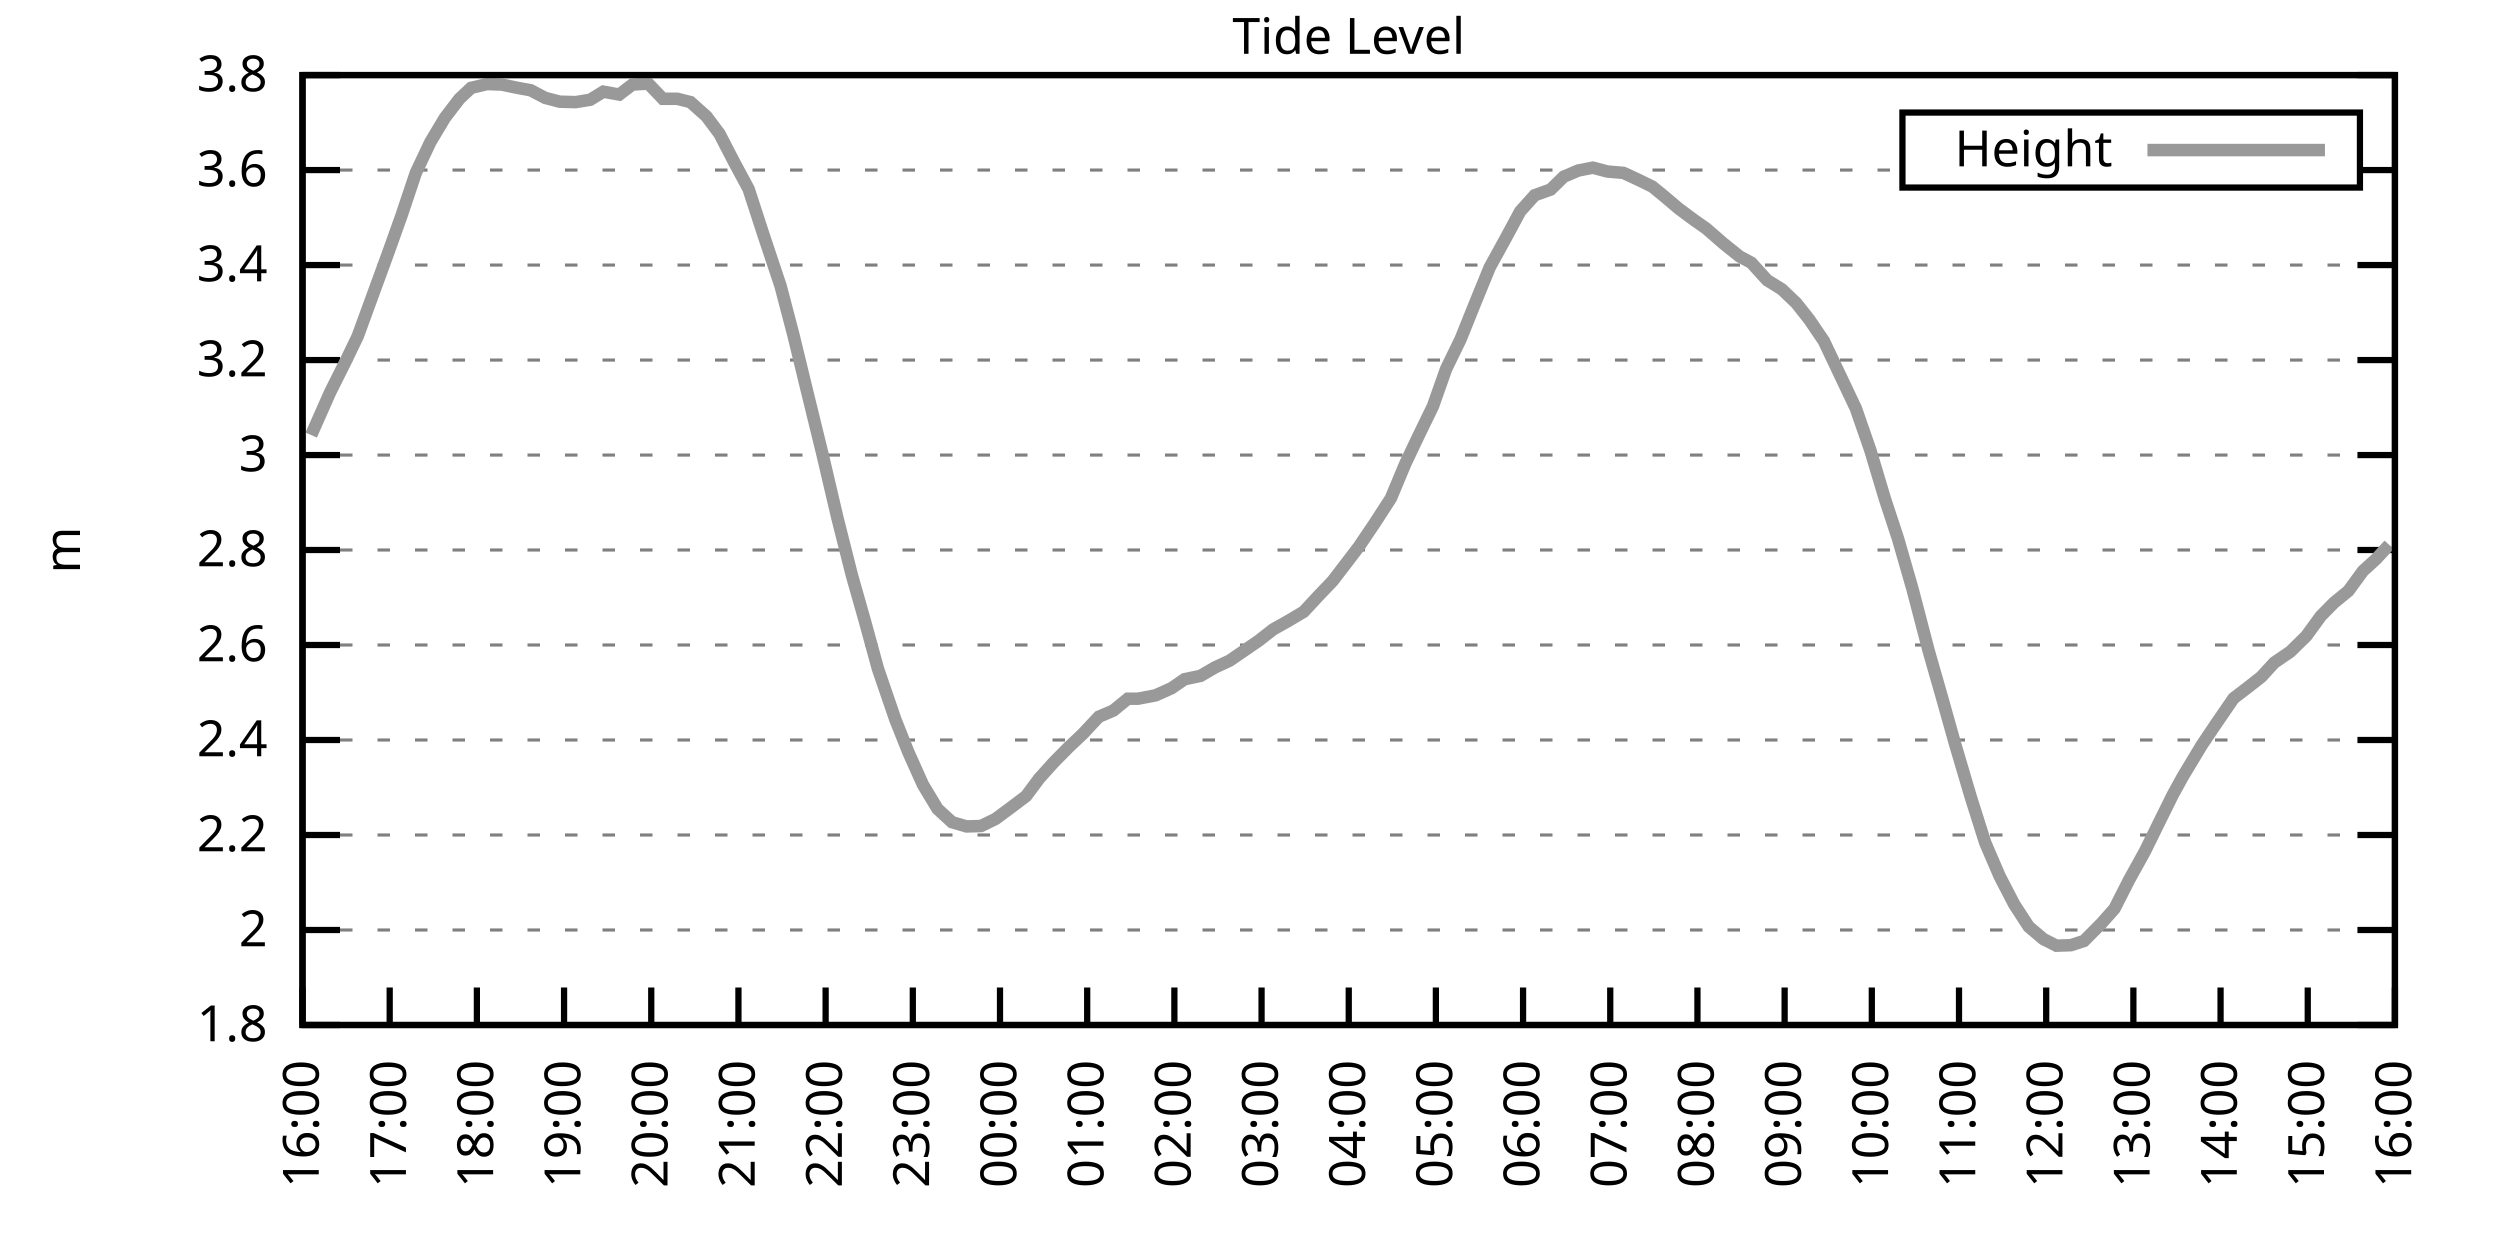
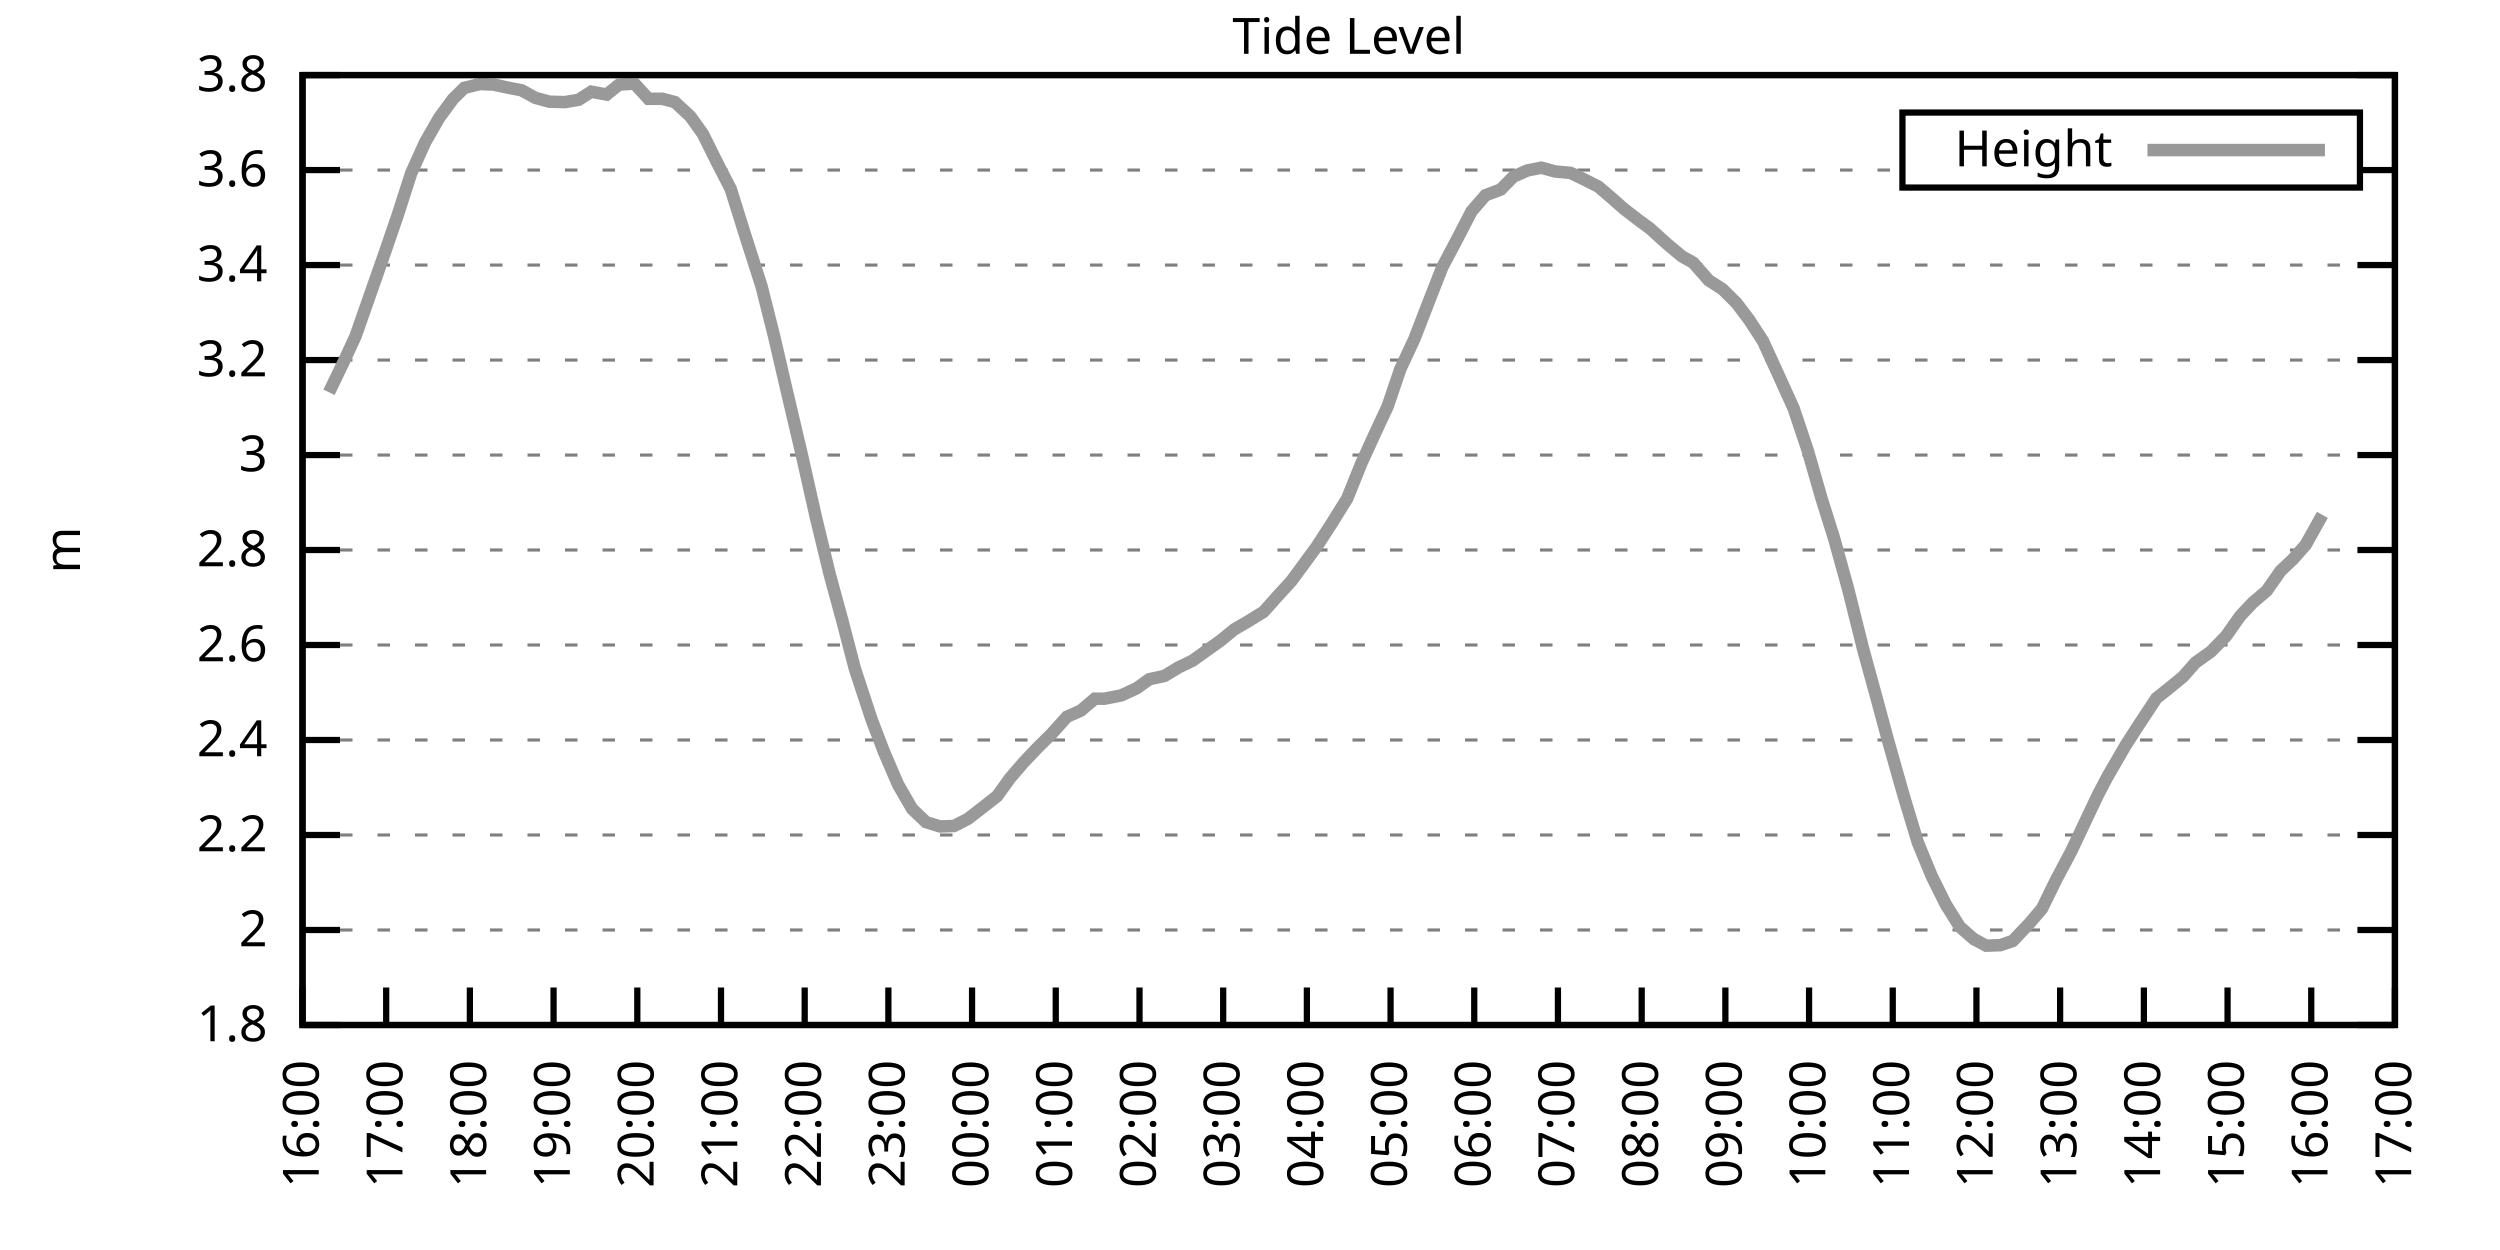
<svg xmlns="http://www.w3.org/2000/svg" xmlns:xlink="http://www.w3.org/1999/xlink" width="400" height="200" viewBox="0 0 400 200">
  <g id="gnuplot_canvas">
    <rect x="0" y="0" width="400" height="200" fill="none" />
    <defs>
      <circle id="gpDot" r="0.5" stroke-width="0.5" stroke="currentColor" />
      <path id="gpPt0" stroke-width="0.333" stroke="currentColor" d="M-1,0 h2 M0,-1 v2" />
      <path id="gpPt1" stroke-width="0.333" stroke="currentColor" d="M-1,-1 L1,1 M1,-1 L-1,1" />
      <path id="gpPt2" stroke-width="0.333" stroke="currentColor" d="M-1,0 L1,0 M0,-1 L0,1 M-1,-1 L1,1 M-1,1 L1,-1" />
      <rect id="gpPt3" stroke-width="0.333" stroke="currentColor" x="-1" y="-1" width="2" height="2" />
      <rect id="gpPt4" stroke-width="0.333" stroke="currentColor" fill="currentColor" x="-1" y="-1" width="2" height="2" />
      <circle id="gpPt5" stroke-width="0.333" stroke="currentColor" cx="0" cy="0" r="1" />
      <use xlink:href="#gpPt5" id="gpPt6" fill="currentColor" stroke="none" />
      <path id="gpPt7" stroke-width="0.333" stroke="currentColor" d="M0,-1.33 L-1.33,0.67 L1.33,0.67 z" />
      <use xlink:href="#gpPt7" id="gpPt8" fill="currentColor" stroke="none" />
      <use xlink:href="#gpPt7" id="gpPt9" stroke="currentColor" transform="rotate(180)" />
      <use xlink:href="#gpPt9" id="gpPt10" fill="currentColor" stroke="none" />
      <use xlink:href="#gpPt3" id="gpPt11" stroke="currentColor" transform="rotate(45)" />
      <use xlink:href="#gpPt11" id="gpPt12" fill="currentColor" stroke="none" />
      <path id="gpPt13" stroke-width="0.333" stroke="currentColor" d="M0,1.330 L1.265,0.411 L0.782,-1.067 L-0.782,-1.076 L-1.265,0.411 z" />
      <use xlink:href="#gpPt13" id="gpPt14" fill="currentColor" stroke="none" />
      <filter id="textbox" filterUnits="objectBoundingBox" x="0" y="0" height="1" width="1">
        <feFlood flood-color="white" flood-opacity="1" result="bgnd" />
        <feComposite in="SourceGraphic" in2="bgnd" operator="atop" />
      </filter>
      <filter id="greybox" filterUnits="objectBoundingBox" x="0" y="0" height="1" width="1">
        <feFlood flood-color="lightgrey" flood-opacity="1" result="grey" />
        <feComposite in="SourceGraphic" in2="grey" operator="atop" />
      </filter>
    </defs>
    <g fill="none" color="white" stroke="currentColor" stroke-width="1.00" stroke-linecap="butt" stroke-linejoin="miter">
</g>
    <g fill="none" color="black" stroke="currentColor" stroke-width="1.00" stroke-linecap="butt" stroke-linejoin="miter">
      <g stroke="none" shape-rendering="crispEdges">
        <polygon fill="rgb(255, 255, 255)" points="48.40,164.00 383.18,164.00 383.18,12.02 48.40,12.02 " />
      </g>
    </g>
    <g fill="none" color="black" stroke="currentColor" stroke-width="1.00" stroke-linecap="butt" stroke-linejoin="miter">
</g>
    <g fill="none" color="black" stroke="black" stroke-width="0.50" stroke-linecap="butt" stroke-linejoin="miter">
</g>
    <g fill="none" color="gray" stroke="currentColor" stroke-width="0.50" stroke-linecap="butt" stroke-linejoin="miter">
      <path stroke="gray" stroke-dasharray="2,4" class="gridline" d="M48.40,164.00 L383.19,164.00  " />
    </g>
    <g fill="none" color="gray" stroke="gray" stroke-width="1.00" stroke-linecap="butt" stroke-linejoin="miter">
</g>
    <g fill="none" color="black" stroke="currentColor" stroke-width="1.00" stroke-linecap="butt" stroke-linejoin="miter">
      <path stroke="black" d="M48.40,164.00 L54.40,164.00 M383.19,164.00 L377.19,164.00  " />
      <g transform="translate(42.80,166.60)" stroke="none" fill="black" font-family="Sans" font-size="8.00" text-anchor="end">
        <text>
          <tspan font-family="Sans"> 1.8</tspan>
        </text>
      </g>
    </g>
    <g fill="none" color="black" stroke="currentColor" stroke-width="1.00" stroke-linecap="butt" stroke-linejoin="miter">
</g>
    <g fill="none" color="black" stroke="black" stroke-width="0.50" stroke-linecap="butt" stroke-linejoin="miter">
</g>
    <g fill="none" color="gray" stroke="currentColor" stroke-width="0.50" stroke-linecap="butt" stroke-linejoin="miter">
      <path stroke="gray" stroke-dasharray="2,4" class="gridline" d="M48.40,148.80 L383.19,148.80  " />
    </g>
    <g fill="none" color="gray" stroke="gray" stroke-width="1.00" stroke-linecap="butt" stroke-linejoin="miter">
</g>
    <g fill="none" color="black" stroke="currentColor" stroke-width="1.00" stroke-linecap="butt" stroke-linejoin="miter">
      <path stroke="black" d="M48.40,148.80 L54.40,148.80 M383.19,148.80 L377.19,148.80  " />
      <g transform="translate(42.80,151.40)" stroke="none" fill="black" font-family="Sans" font-size="8.00" text-anchor="end">
        <text>
          <tspan font-family="Sans"> 2</tspan>
        </text>
      </g>
    </g>
    <g fill="none" color="black" stroke="currentColor" stroke-width="1.00" stroke-linecap="butt" stroke-linejoin="miter">
</g>
    <g fill="none" color="black" stroke="black" stroke-width="0.50" stroke-linecap="butt" stroke-linejoin="miter">
</g>
    <g fill="none" color="gray" stroke="currentColor" stroke-width="0.50" stroke-linecap="butt" stroke-linejoin="miter">
      <path stroke="gray" stroke-dasharray="2,4" class="gridline" d="M48.40,133.60 L383.19,133.60  " />
    </g>
    <g fill="none" color="gray" stroke="gray" stroke-width="1.00" stroke-linecap="butt" stroke-linejoin="miter">
</g>
    <g fill="none" color="black" stroke="currentColor" stroke-width="1.00" stroke-linecap="butt" stroke-linejoin="miter">
      <path stroke="black" d="M48.40,133.60 L54.40,133.60 M383.19,133.60 L377.19,133.60  " />
      <g transform="translate(42.80,136.20)" stroke="none" fill="black" font-family="Sans" font-size="8.00" text-anchor="end">
        <text>
          <tspan font-family="Sans"> 2.2</tspan>
        </text>
      </g>
    </g>
    <g fill="none" color="black" stroke="currentColor" stroke-width="1.00" stroke-linecap="butt" stroke-linejoin="miter">
</g>
    <g fill="none" color="black" stroke="black" stroke-width="0.50" stroke-linecap="butt" stroke-linejoin="miter">
</g>
    <g fill="none" color="gray" stroke="currentColor" stroke-width="0.50" stroke-linecap="butt" stroke-linejoin="miter">
      <path stroke="gray" stroke-dasharray="2,4" class="gridline" d="M48.40,118.40 L383.19,118.40  " />
    </g>
    <g fill="none" color="gray" stroke="gray" stroke-width="1.00" stroke-linecap="butt" stroke-linejoin="miter">
</g>
    <g fill="none" color="black" stroke="currentColor" stroke-width="1.00" stroke-linecap="butt" stroke-linejoin="miter">
      <path stroke="black" d="M48.40,118.40 L54.40,118.40 M383.19,118.40 L377.19,118.40  " />
      <g transform="translate(42.80,121.00)" stroke="none" fill="black" font-family="Sans" font-size="8.00" text-anchor="end">
        <text>
          <tspan font-family="Sans"> 2.4</tspan>
        </text>
      </g>
    </g>
    <g fill="none" color="black" stroke="currentColor" stroke-width="1.00" stroke-linecap="butt" stroke-linejoin="miter">
</g>
    <g fill="none" color="black" stroke="black" stroke-width="0.50" stroke-linecap="butt" stroke-linejoin="miter">
</g>
    <g fill="none" color="gray" stroke="currentColor" stroke-width="0.50" stroke-linecap="butt" stroke-linejoin="miter">
      <path stroke="gray" stroke-dasharray="2,4" class="gridline" d="M48.40,103.20 L383.19,103.20  " />
    </g>
    <g fill="none" color="gray" stroke="gray" stroke-width="1.00" stroke-linecap="butt" stroke-linejoin="miter">
</g>
    <g fill="none" color="black" stroke="currentColor" stroke-width="1.00" stroke-linecap="butt" stroke-linejoin="miter">
      <path stroke="black" d="M48.40,103.20 L54.40,103.20 M383.19,103.20 L377.19,103.20  " />
      <g transform="translate(42.80,105.80)" stroke="none" fill="black" font-family="Sans" font-size="8.00" text-anchor="end">
        <text>
          <tspan font-family="Sans"> 2.6</tspan>
        </text>
      </g>
    </g>
    <g fill="none" color="black" stroke="currentColor" stroke-width="1.00" stroke-linecap="butt" stroke-linejoin="miter">
</g>
    <g fill="none" color="black" stroke="black" stroke-width="0.50" stroke-linecap="butt" stroke-linejoin="miter">
</g>
    <g fill="none" color="gray" stroke="currentColor" stroke-width="0.50" stroke-linecap="butt" stroke-linejoin="miter">
      <path stroke="gray" stroke-dasharray="2,4" class="gridline" d="M48.40,88.00 L383.19,88.00  " />
    </g>
    <g fill="none" color="gray" stroke="gray" stroke-width="1.00" stroke-linecap="butt" stroke-linejoin="miter">
</g>
    <g fill="none" color="black" stroke="currentColor" stroke-width="1.00" stroke-linecap="butt" stroke-linejoin="miter">
      <path stroke="black" d="M48.40,88.00 L54.40,88.00 M383.19,88.00 L377.19,88.00  " />
      <g transform="translate(42.80,90.60)" stroke="none" fill="black" font-family="Sans" font-size="8.00" text-anchor="end">
        <text>
          <tspan font-family="Sans"> 2.8</tspan>
        </text>
      </g>
    </g>
    <g fill="none" color="black" stroke="currentColor" stroke-width="1.00" stroke-linecap="butt" stroke-linejoin="miter">
</g>
    <g fill="none" color="black" stroke="black" stroke-width="0.50" stroke-linecap="butt" stroke-linejoin="miter">
</g>
    <g fill="none" color="gray" stroke="currentColor" stroke-width="0.50" stroke-linecap="butt" stroke-linejoin="miter">
      <path stroke="gray" stroke-dasharray="2,4" class="gridline" d="M48.40,72.81 L383.19,72.81  " />
    </g>
    <g fill="none" color="gray" stroke="gray" stroke-width="1.00" stroke-linecap="butt" stroke-linejoin="miter">
</g>
    <g fill="none" color="black" stroke="currentColor" stroke-width="1.00" stroke-linecap="butt" stroke-linejoin="miter">
      <path stroke="black" d="M48.40,72.81 L54.40,72.81 M383.19,72.81 L377.19,72.81  " />
      <g transform="translate(42.80,75.41)" stroke="none" fill="black" font-family="Sans" font-size="8.00" text-anchor="end">
        <text>
          <tspan font-family="Sans"> 3</tspan>
        </text>
      </g>
    </g>
    <g fill="none" color="black" stroke="currentColor" stroke-width="1.00" stroke-linecap="butt" stroke-linejoin="miter">
</g>
    <g fill="none" color="black" stroke="black" stroke-width="0.50" stroke-linecap="butt" stroke-linejoin="miter">
</g>
    <g fill="none" color="gray" stroke="currentColor" stroke-width="0.50" stroke-linecap="butt" stroke-linejoin="miter">
      <path stroke="gray" stroke-dasharray="2,4" class="gridline" d="M48.40,57.61 L383.19,57.61  " />
    </g>
    <g fill="none" color="gray" stroke="gray" stroke-width="1.00" stroke-linecap="butt" stroke-linejoin="miter">
</g>
    <g fill="none" color="black" stroke="currentColor" stroke-width="1.00" stroke-linecap="butt" stroke-linejoin="miter">
      <path stroke="black" d="M48.40,57.61 L54.40,57.61 M383.19,57.61 L377.19,57.61  " />
      <g transform="translate(42.80,60.21)" stroke="none" fill="black" font-family="Sans" font-size="8.00" text-anchor="end">
        <text>
          <tspan font-family="Sans"> 3.2</tspan>
        </text>
      </g>
    </g>
    <g fill="none" color="black" stroke="currentColor" stroke-width="1.00" stroke-linecap="butt" stroke-linejoin="miter">
</g>
    <g fill="none" color="black" stroke="black" stroke-width="0.50" stroke-linecap="butt" stroke-linejoin="miter">
</g>
    <g fill="none" color="gray" stroke="currentColor" stroke-width="0.50" stroke-linecap="butt" stroke-linejoin="miter">
      <path stroke="gray" stroke-dasharray="2,4" class="gridline" d="M48.40,42.41 L383.19,42.41  " />
    </g>
    <g fill="none" color="gray" stroke="gray" stroke-width="1.00" stroke-linecap="butt" stroke-linejoin="miter">
</g>
    <g fill="none" color="black" stroke="currentColor" stroke-width="1.00" stroke-linecap="butt" stroke-linejoin="miter">
      <path stroke="black" d="M48.40,42.41 L54.40,42.41 M383.19,42.41 L377.19,42.41  " />
      <g transform="translate(42.80,45.01)" stroke="none" fill="black" font-family="Sans" font-size="8.00" text-anchor="end">
        <text>
          <tspan font-family="Sans"> 3.4</tspan>
        </text>
      </g>
    </g>
    <g fill="none" color="black" stroke="currentColor" stroke-width="1.00" stroke-linecap="butt" stroke-linejoin="miter">
</g>
    <g fill="none" color="black" stroke="black" stroke-width="0.50" stroke-linecap="butt" stroke-linejoin="miter">
</g>
    <g fill="none" color="gray" stroke="currentColor" stroke-width="0.50" stroke-linecap="butt" stroke-linejoin="miter">
      <path stroke="gray" stroke-dasharray="2,4" class="gridline" d="M48.40,27.21 L304.39,27.21 M377.59,27.21 L383.19,27.21  " />
    </g>
    <g fill="none" color="gray" stroke="gray" stroke-width="1.00" stroke-linecap="butt" stroke-linejoin="miter">
</g>
    <g fill="none" color="black" stroke="currentColor" stroke-width="1.00" stroke-linecap="butt" stroke-linejoin="miter">
      <path stroke="black" d="M48.40,27.21 L54.40,27.21 M383.19,27.21 L377.19,27.21  " />
      <g transform="translate(42.80,29.81)" stroke="none" fill="black" font-family="Sans" font-size="8.00" text-anchor="end">
        <text>
          <tspan font-family="Sans"> 3.6</tspan>
        </text>
      </g>
    </g>
    <g fill="none" color="black" stroke="currentColor" stroke-width="1.00" stroke-linecap="butt" stroke-linejoin="miter">
</g>
    <g fill="none" color="black" stroke="black" stroke-width="0.50" stroke-linecap="butt" stroke-linejoin="miter">
</g>
    <g fill="none" color="gray" stroke="currentColor" stroke-width="0.50" stroke-linecap="butt" stroke-linejoin="miter">
      <path stroke="gray" stroke-dasharray="2,4" class="gridline" d="M48.40,12.01 L383.19,12.01  " />
    </g>
    <g fill="none" color="gray" stroke="gray" stroke-width="1.00" stroke-linecap="butt" stroke-linejoin="miter">
</g>
    <g fill="none" color="black" stroke="currentColor" stroke-width="1.00" stroke-linecap="butt" stroke-linejoin="miter">
      <path stroke="black" d="M48.40,12.01 L54.40,12.01 M383.19,12.01 L377.19,12.01  " />
      <g transform="translate(42.80,14.61)" stroke="none" fill="black" font-family="Sans" font-size="8.00" text-anchor="end">
        <text>
          <tspan font-family="Sans"> 3.8</tspan>
        </text>
      </g>
    </g>
    <g fill="none" color="black" stroke="currentColor" stroke-width="1.00" stroke-linecap="butt" stroke-linejoin="miter">
      <path stroke="black" d="M48.40,164.00 L48.40,158.00  " />
      <g transform="translate(51.00,169.60) rotate(270.00)" stroke="none" fill="black" font-family="Sans" font-size="8.00" text-anchor="end">
        <text>
          <tspan font-family="Sans">16:00</tspan>
        </text>
      </g>
    </g>
    <g fill="none" color="black" stroke="currentColor" stroke-width="1.00" stroke-linecap="butt" stroke-linejoin="miter">
-       <path stroke="black" d="M62.35,164.00 L62.35,158.00  " />
-       <g transform="translate(64.95,169.60) rotate(270.00)" stroke="none" fill="black" font-family="Sans" font-size="8.00" text-anchor="end">
+       <path stroke="black" d="M61.79,164.00 L61.79,158.00  " />
+       <g transform="translate(64.39,169.60) rotate(270.00)" stroke="none" fill="black" font-family="Sans" font-size="8.00" text-anchor="end">
        <text>
          <tspan font-family="Sans">17:00</tspan>
        </text>
      </g>
    </g>
    <g fill="none" color="black" stroke="currentColor" stroke-width="1.00" stroke-linecap="butt" stroke-linejoin="miter">
-       <path stroke="black" d="M76.30,164.00 L76.30,158.00  " />
-       <g transform="translate(78.90,169.60) rotate(270.00)" stroke="none" fill="black" font-family="Sans" font-size="8.00" text-anchor="end">
+       <path stroke="black" d="M75.18,164.00 L75.18,158.00  " />
+       <g transform="translate(77.78,169.60) rotate(270.00)" stroke="none" fill="black" font-family="Sans" font-size="8.00" text-anchor="end">
        <text>
          <tspan font-family="Sans">18:00</tspan>
        </text>
      </g>
    </g>
    <g fill="none" color="black" stroke="currentColor" stroke-width="1.00" stroke-linecap="butt" stroke-linejoin="miter">
-       <path stroke="black" d="M90.25,164.00 L90.25,158.00  " />
-       <g transform="translate(92.85,169.60) rotate(270.00)" stroke="none" fill="black" font-family="Sans" font-size="8.00" text-anchor="end">
+       <path stroke="black" d="M88.57,164.00 L88.57,158.00  " />
+       <g transform="translate(91.17,169.60) rotate(270.00)" stroke="none" fill="black" font-family="Sans" font-size="8.00" text-anchor="end">
        <text>
          <tspan font-family="Sans">19:00</tspan>
        </text>
      </g>
    </g>
    <g fill="none" color="black" stroke="currentColor" stroke-width="1.00" stroke-linecap="butt" stroke-linejoin="miter">
-       <path stroke="black" d="M104.20,164.00 L104.20,158.00  " />
-       <g transform="translate(106.80,169.60) rotate(270.00)" stroke="none" fill="black" font-family="Sans" font-size="8.00" text-anchor="end">
+       <path stroke="black" d="M101.97,164.00 L101.97,158.00  " />
+       <g transform="translate(104.57,169.60) rotate(270.00)" stroke="none" fill="black" font-family="Sans" font-size="8.00" text-anchor="end">
        <text>
          <tspan font-family="Sans">20:00</tspan>
        </text>
      </g>
    </g>
    <g fill="none" color="black" stroke="currentColor" stroke-width="1.00" stroke-linecap="butt" stroke-linejoin="miter">
-       <path stroke="black" d="M118.15,164.00 L118.15,158.00  " />
-       <g transform="translate(120.75,169.60) rotate(270.00)" stroke="none" fill="black" font-family="Sans" font-size="8.00" text-anchor="end">
+       <path stroke="black" d="M115.36,164.00 L115.36,158.00  " />
+       <g transform="translate(117.96,169.60) rotate(270.00)" stroke="none" fill="black" font-family="Sans" font-size="8.00" text-anchor="end">
        <text>
          <tspan font-family="Sans">21:00</tspan>
        </text>
      </g>
    </g>
    <g fill="none" color="black" stroke="currentColor" stroke-width="1.00" stroke-linecap="butt" stroke-linejoin="miter">
-       <path stroke="black" d="M132.10,164.00 L132.10,158.00  " />
-       <g transform="translate(134.70,169.60) rotate(270.00)" stroke="none" fill="black" font-family="Sans" font-size="8.00" text-anchor="end">
+       <path stroke="black" d="M128.75,164.00 L128.75,158.00  " />
+       <g transform="translate(131.35,169.60) rotate(270.00)" stroke="none" fill="black" font-family="Sans" font-size="8.00" text-anchor="end">
        <text>
          <tspan font-family="Sans">22:00</tspan>
        </text>
      </g>
    </g>
    <g fill="none" color="black" stroke="currentColor" stroke-width="1.00" stroke-linecap="butt" stroke-linejoin="miter">
-       <path stroke="black" d="M146.05,164.00 L146.05,158.00  " />
-       <g transform="translate(148.65,169.60) rotate(270.00)" stroke="none" fill="black" font-family="Sans" font-size="8.00" text-anchor="end">
+       <path stroke="black" d="M142.14,164.00 L142.14,158.00  " />
+       <g transform="translate(144.74,169.60) rotate(270.00)" stroke="none" fill="black" font-family="Sans" font-size="8.00" text-anchor="end">
        <text>
          <tspan font-family="Sans">23:00</tspan>
        </text>
      </g>
    </g>
    <g fill="none" color="black" stroke="currentColor" stroke-width="1.00" stroke-linecap="butt" stroke-linejoin="miter">
-       <path stroke="black" d="M160.00,164.00 L160.00,158.00  " />
-       <g transform="translate(162.60,169.60) rotate(270.00)" stroke="none" fill="black" font-family="Sans" font-size="8.00" text-anchor="end">
+       <path stroke="black" d="M155.53,164.00 L155.53,158.00  " />
+       <g transform="translate(158.13,169.60) rotate(270.00)" stroke="none" fill="black" font-family="Sans" font-size="8.00" text-anchor="end">
        <text>
          <tspan font-family="Sans">00:00</tspan>
        </text>
      </g>
    </g>
    <g fill="none" color="black" stroke="currentColor" stroke-width="1.00" stroke-linecap="butt" stroke-linejoin="miter">
-       <path stroke="black" d="M173.95,164.00 L173.95,158.00  " />
-       <g transform="translate(176.55,169.60) rotate(270.00)" stroke="none" fill="black" font-family="Sans" font-size="8.00" text-anchor="end">
+       <path stroke="black" d="M168.92,164.00 L168.92,158.00  " />
+       <g transform="translate(171.52,169.60) rotate(270.00)" stroke="none" fill="black" font-family="Sans" font-size="8.00" text-anchor="end">
        <text>
          <tspan font-family="Sans">01:00</tspan>
        </text>
      </g>
    </g>
    <g fill="none" color="black" stroke="currentColor" stroke-width="1.00" stroke-linecap="butt" stroke-linejoin="miter">
-       <path stroke="black" d="M187.90,164.00 L187.90,158.00  " />
-       <g transform="translate(190.50,169.60) rotate(270.00)" stroke="none" fill="black" font-family="Sans" font-size="8.00" text-anchor="end">
+       <path stroke="black" d="M182.32,164.00 L182.32,158.00  " />
+       <g transform="translate(184.92,169.60) rotate(270.00)" stroke="none" fill="black" font-family="Sans" font-size="8.00" text-anchor="end">
        <text>
          <tspan font-family="Sans">02:00</tspan>
        </text>
      </g>
    </g>
    <g fill="none" color="black" stroke="currentColor" stroke-width="1.00" stroke-linecap="butt" stroke-linejoin="miter">
-       <path stroke="black" d="M201.85,164.00 L201.85,158.00  " />
-       <g transform="translate(204.45,169.60) rotate(270.00)" stroke="none" fill="black" font-family="Sans" font-size="8.00" text-anchor="end">
+       <path stroke="black" d="M195.71,164.00 L195.71,158.00  " />
+       <g transform="translate(198.31,169.60) rotate(270.00)" stroke="none" fill="black" font-family="Sans" font-size="8.00" text-anchor="end">
        <text>
          <tspan font-family="Sans">03:00</tspan>
        </text>
      </g>
    </g>
    <g fill="none" color="black" stroke="currentColor" stroke-width="1.00" stroke-linecap="butt" stroke-linejoin="miter">
-       <path stroke="black" d="M215.80,164.00 L215.80,158.00  " />
-       <g transform="translate(218.40,169.60) rotate(270.00)" stroke="none" fill="black" font-family="Sans" font-size="8.00" text-anchor="end">
+       <path stroke="black" d="M209.10,164.00 L209.10,158.00  " />
+       <g transform="translate(211.70,169.60) rotate(270.00)" stroke="none" fill="black" font-family="Sans" font-size="8.00" text-anchor="end">
        <text>
          <tspan font-family="Sans">04:00</tspan>
        </text>
      </g>
    </g>
    <g fill="none" color="black" stroke="currentColor" stroke-width="1.00" stroke-linecap="butt" stroke-linejoin="miter">
-       <path stroke="black" d="M229.74,164.00 L229.74,158.00  " />
-       <g transform="translate(232.34,169.60) rotate(270.00)" stroke="none" fill="black" font-family="Sans" font-size="8.00" text-anchor="end">
+       <path stroke="black" d="M222.49,164.00 L222.49,158.00  " />
+       <g transform="translate(225.09,169.60) rotate(270.00)" stroke="none" fill="black" font-family="Sans" font-size="8.00" text-anchor="end">
        <text>
          <tspan font-family="Sans">05:00</tspan>
        </text>
      </g>
    </g>
    <g fill="none" color="black" stroke="currentColor" stroke-width="1.00" stroke-linecap="butt" stroke-linejoin="miter">
-       <path stroke="black" d="M243.69,164.00 L243.69,158.00  " />
-       <g transform="translate(246.29,169.60) rotate(270.00)" stroke="none" fill="black" font-family="Sans" font-size="8.00" text-anchor="end">
+       <path stroke="black" d="M235.88,164.00 L235.88,158.00  " />
+       <g transform="translate(238.48,169.60) rotate(270.00)" stroke="none" fill="black" font-family="Sans" font-size="8.00" text-anchor="end">
        <text>
          <tspan font-family="Sans">06:00</tspan>
        </text>
      </g>
    </g>
    <g fill="none" color="black" stroke="currentColor" stroke-width="1.00" stroke-linecap="butt" stroke-linejoin="miter">
-       <path stroke="black" d="M257.64,164.00 L257.64,158.00  " />
-       <g transform="translate(260.24,169.60) rotate(270.00)" stroke="none" fill="black" font-family="Sans" font-size="8.00" text-anchor="end">
+       <path stroke="black" d="M249.27,164.00 L249.27,158.00  " />
+       <g transform="translate(251.87,169.60) rotate(270.00)" stroke="none" fill="black" font-family="Sans" font-size="8.00" text-anchor="end">
        <text>
          <tspan font-family="Sans">07:00</tspan>
        </text>
      </g>
    </g>
    <g fill="none" color="black" stroke="currentColor" stroke-width="1.00" stroke-linecap="butt" stroke-linejoin="miter">
-       <path stroke="black" d="M271.59,164.00 L271.59,158.00  " />
-       <g transform="translate(274.19,169.60) rotate(270.00)" stroke="none" fill="black" font-family="Sans" font-size="8.00" text-anchor="end">
+       <path stroke="black" d="M262.67,164.00 L262.67,158.00  " />
+       <g transform="translate(265.27,169.60) rotate(270.00)" stroke="none" fill="black" font-family="Sans" font-size="8.00" text-anchor="end">
        <text>
          <tspan font-family="Sans">08:00</tspan>
        </text>
      </g>
    </g>
    <g fill="none" color="black" stroke="currentColor" stroke-width="1.00" stroke-linecap="butt" stroke-linejoin="miter">
-       <path stroke="black" d="M285.54,164.00 L285.54,158.00  " />
-       <g transform="translate(288.14,169.60) rotate(270.00)" stroke="none" fill="black" font-family="Sans" font-size="8.00" text-anchor="end">
+       <path stroke="black" d="M276.06,164.00 L276.06,158.00  " />
+       <g transform="translate(278.66,169.60) rotate(270.00)" stroke="none" fill="black" font-family="Sans" font-size="8.00" text-anchor="end">
        <text>
          <tspan font-family="Sans">09:00</tspan>
        </text>
      </g>
    </g>
    <g fill="none" color="black" stroke="currentColor" stroke-width="1.00" stroke-linecap="butt" stroke-linejoin="miter">
-       <path stroke="black" d="M299.49,164.00 L299.49,158.00  " />
-       <g transform="translate(302.09,169.60) rotate(270.00)" stroke="none" fill="black" font-family="Sans" font-size="8.00" text-anchor="end">
+       <path stroke="black" d="M289.45,164.00 L289.45,158.00  " />
+       <g transform="translate(292.05,169.60) rotate(270.00)" stroke="none" fill="black" font-family="Sans" font-size="8.00" text-anchor="end">
        <text>
          <tspan font-family="Sans">10:00</tspan>
        </text>
      </g>
    </g>
    <g fill="none" color="black" stroke="currentColor" stroke-width="1.00" stroke-linecap="butt" stroke-linejoin="miter">
-       <path stroke="black" d="M313.44,164.00 L313.44,158.00  " />
-       <g transform="translate(316.04,169.60) rotate(270.00)" stroke="none" fill="black" font-family="Sans" font-size="8.00" text-anchor="end">
+       <path stroke="black" d="M302.84,164.00 L302.84,158.00  " />
+       <g transform="translate(305.44,169.60) rotate(270.00)" stroke="none" fill="black" font-family="Sans" font-size="8.00" text-anchor="end">
        <text>
          <tspan font-family="Sans">11:00</tspan>
        </text>
      </g>
    </g>
    <g fill="none" color="black" stroke="currentColor" stroke-width="1.00" stroke-linecap="butt" stroke-linejoin="miter">
-       <path stroke="black" d="M327.39,164.00 L327.39,158.00  " />
-       <g transform="translate(329.99,169.60) rotate(270.00)" stroke="none" fill="black" font-family="Sans" font-size="8.00" text-anchor="end">
+       <path stroke="black" d="M316.23,164.00 L316.23,158.00  " />
+       <g transform="translate(318.83,169.60) rotate(270.00)" stroke="none" fill="black" font-family="Sans" font-size="8.00" text-anchor="end">
        <text>
          <tspan font-family="Sans">12:00</tspan>
        </text>
      </g>
    </g>
    <g fill="none" color="black" stroke="currentColor" stroke-width="1.00" stroke-linecap="butt" stroke-linejoin="miter">
-       <path stroke="black" d="M341.34,164.00 L341.34,158.00  " />
-       <g transform="translate(343.94,169.60) rotate(270.00)" stroke="none" fill="black" font-family="Sans" font-size="8.00" text-anchor="end">
+       <path stroke="black" d="M329.62,164.00 L329.62,158.00  " />
+       <g transform="translate(332.22,169.60) rotate(270.00)" stroke="none" fill="black" font-family="Sans" font-size="8.00" text-anchor="end">
        <text>
          <tspan font-family="Sans">13:00</tspan>
        </text>
      </g>
    </g>
    <g fill="none" color="black" stroke="currentColor" stroke-width="1.00" stroke-linecap="butt" stroke-linejoin="miter">
-       <path stroke="black" d="M355.29,164.00 L355.29,158.00  " />
-       <g transform="translate(357.89,169.60) rotate(270.00)" stroke="none" fill="black" font-family="Sans" font-size="8.00" text-anchor="end">
+       <path stroke="black" d="M343.02,164.00 L343.02,158.00  " />
+       <g transform="translate(345.62,169.60) rotate(270.00)" stroke="none" fill="black" font-family="Sans" font-size="8.00" text-anchor="end">
        <text>
          <tspan font-family="Sans">14:00</tspan>
        </text>
      </g>
    </g>
    <g fill="none" color="black" stroke="currentColor" stroke-width="1.00" stroke-linecap="butt" stroke-linejoin="miter">
-       <path stroke="black" d="M369.24,164.00 L369.24,158.00  " />
-       <g transform="translate(371.84,169.60) rotate(270.00)" stroke="none" fill="black" font-family="Sans" font-size="8.00" text-anchor="end">
+       <path stroke="black" d="M356.41,164.00 L356.41,158.00  " />
+       <g transform="translate(359.01,169.60) rotate(270.00)" stroke="none" fill="black" font-family="Sans" font-size="8.00" text-anchor="end">
        <text>
          <tspan font-family="Sans">15:00</tspan>
+         </text>
+       </g>
+     </g>
+     <g fill="none" color="black" stroke="currentColor" stroke-width="1.00" stroke-linecap="butt" stroke-linejoin="miter">
+       <path stroke="black" d="M369.80,164.00 L369.80,158.00  " />
+       <g transform="translate(372.40,169.60) rotate(270.00)" stroke="none" fill="black" font-family="Sans" font-size="8.00" text-anchor="end">
+         <text>
+           <tspan font-family="Sans">16:00</tspan>
        </text>
      </g>
    </g>
    <g fill="none" color="black" stroke="currentColor" stroke-width="1.00" stroke-linecap="butt" stroke-linejoin="miter">
      <path stroke="black" d="M383.19,164.00 L383.19,158.00  " />
      <g transform="translate(385.79,169.60) rotate(270.00)" stroke="none" fill="black" font-family="Sans" font-size="8.00" text-anchor="end">
        <text>
-           <tspan font-family="Sans">16:00</tspan>
+           <tspan font-family="Sans">17:00</tspan>
        </text>
      </g>
    </g>
    <g fill="none" color="black" stroke="currentColor" stroke-width="1.00" stroke-linecap="butt" stroke-linejoin="miter">
</g>
    <g fill="none" color="black" stroke="currentColor" stroke-width="1.00" stroke-linecap="butt" stroke-linejoin="miter">
      <path stroke="black" d="M48.40,12.01 L48.40,164.00 L383.19,164.00 L383.19,12.01 L48.40,12.01 Z  " />
    </g>
    <g fill="none" color="black" stroke="currentColor" stroke-width="1.00" stroke-linecap="butt" stroke-linejoin="miter">
</g>
    <g fill="none" color="black" stroke="currentColor" stroke-width="1.00" stroke-linecap="butt" stroke-linejoin="miter">
      <path stroke="black" d="M304.39,30.01 L304.39,18.01 L377.59,18.01 L377.59,30.01 L304.39,30.01 Z  " />
    </g>
    <g id="Tide_level_plot_1">
      <g fill="none" color="white" stroke="black" stroke-width="2.00" stroke-linecap="butt" stroke-linejoin="miter">
</g>
      <g fill="none" color="black" stroke="currentColor" stroke-width="2.00" stroke-linecap="butt" stroke-linejoin="miter">
        <g transform="translate(337.99,26.61)" stroke="none" fill="black" font-family="Sans" font-size="8.00" text-anchor="end">
          <text>
            <tspan font-family="Sans">Height</tspan>
          </text>
        </g>
      </g>
      <g fill="none" color="black" stroke="currentColor" stroke-width="2.00" stroke-linecap="butt" stroke-linejoin="miter">
-         <path stroke="rgb(153, 153, 153)" d="M343.59,24.01 L371.99,24.01 M49.79,69.61 L52.82,62.77 L55.14,58.14 L57.23,53.81 L62.12,40.43 L64.21,34.58   L66.53,27.66 L68.86,22.73 L71.18,18.85 L73.51,15.81 L75.37,14.06 L77.93,13.45 L80.25,13.53 L82.81,14.06   L84.90,14.44 L87.23,15.66 L89.55,16.27 L92.11,16.34 L94.43,15.96 L96.53,14.67 L99.08,15.13 L101.18,13.53   L103.73,13.38 L106.06,15.81 L108.38,15.81 L110.48,16.34 L113.03,18.62 L115.13,21.43 L117.45,25.92 L119.78,30.25   L122.10,37.39 L124.89,45.75 L126.98,53.73 L129.08,62.39 L131.63,72.81 L133.96,82.76 L136.28,91.96 L138.37,99.33   L140.47,107.00 L143.26,115.14 L145.35,120.38 L147.67,125.55 L150.00,129.42 L152.32,131.55 L154.65,132.23 L156.97,132.16   L159.30,131.02 L161.86,129.12 L164.18,127.37 L166.27,124.56 L168.60,121.97 L170.92,119.62 L173.25,117.42 L175.81,114.68   L178.13,113.69 L180.46,111.79 L182.08,111.79 L184.87,111.26 L187.43,110.12 L189.52,108.68 L192.08,108.14 L194.41,106.78   L196.73,105.71 L201.38,102.52 L203.71,100.70 L206.03,99.40 L208.59,97.88 L210.91,95.38 L213.24,92.94 L215.10,90.51   L217.42,87.47 L219.98,83.67 L222.54,79.72 L224.86,74.17 L226.95,69.77 L229.28,64.98 L231.37,59.05 L233.70,54.26   L236.02,48.49 L238.35,42.79 L240.90,38.15 L243.23,33.82 L245.55,31.24 L248.11,30.32 L250.20,28.27 L252.53,27.28   L254.85,26.83 L257.18,27.44 L259.74,27.66 L262.06,28.73 L264.39,29.87 L266.25,31.39 L268.57,33.36 L271.13,35.26   L272.99,36.56 L275.78,38.99 L278.34,41.04 L280.20,42.03 L282.75,44.84 L285.08,46.28 L287.40,48.49 L289.50,51.15   L291.82,54.57 L294.38,59.96 L296.94,65.36 L299.26,72.05 L301.58,79.80 L303.68,86.18 L306.00,94.24 L308.56,104.04   L310.65,111.34 L312.74,118.78 L315.30,127.45 L317.63,134.82 L319.95,140.21 L322.28,144.70 L324.60,148.27 L326.93,150.24   L329.02,151.31 L331.34,151.23 L333.44,150.55 L336.23,147.74 L338.32,145.38 L340.64,140.82 L343.20,136.19 L345.29,131.93   L347.62,127.22 L349.25,124.25 L352.27,119.24 L354.36,116.12 L357.38,111.72 L359.48,110.12 L361.80,108.30 L363.89,106.02   L366.45,104.27 L369.01,101.76 L371.33,98.57 L373.43,96.44 L375.75,94.54 L378.08,91.35 L380.17,89.45 L382.26,87.17    " />
+         <path stroke="rgb(153, 153, 153)" d="M343.59,24.01 L371.99,24.01 M52.64,62.77 L54.87,58.14 L56.88,53.81 L61.57,40.43 L63.58,34.58 L65.81,27.66   L68.04,22.73 L70.27,18.85 L72.50,15.81 L74.29,14.06 L76.75,13.45 L78.98,13.53 L81.43,14.06 L83.44,14.44   L85.67,15.66 L87.91,16.27 L90.36,16.34 L92.59,15.96 L94.60,14.67 L97.06,15.13 L99.06,13.53 L101.52,13.38   L103.75,15.81 L105.98,15.81 L107.99,16.34 L110.45,18.62 L112.46,21.43 L114.69,25.92 L116.92,30.25 L119.15,37.39   L121.83,45.75 L123.84,53.73 L125.85,62.39 L128.30,72.81 L130.54,82.76 L132.77,91.96 L134.78,99.33 L136.78,107.00   L139.46,115.14 L141.47,120.38 L143.70,125.55 L145.94,129.42 L148.17,131.55 L150.40,132.23 L152.63,132.16 L154.86,131.02   L157.32,129.12 L159.55,127.37 L161.56,124.56 L163.79,121.97 L166.02,119.62 L168.25,117.42 L170.71,114.68 L172.94,113.69   L175.17,111.79 L176.74,111.79 L179.41,111.26 L181.87,110.12 L183.88,108.68 L186.33,108.14 L188.57,106.78 L190.80,105.71   L195.26,102.52 L197.49,100.70 L199.73,99.40 L202.18,97.88 L204.41,95.38 L206.64,92.94 L208.43,90.51 L210.66,87.47   L213.12,83.67 L215.57,79.72 L217.80,74.17 L219.81,69.77 L222.04,64.98 L224.05,59.05 L226.29,54.26 L228.52,48.49   L230.75,42.79 L233.20,38.15 L235.44,33.82 L237.67,31.24 L240.12,30.32 L242.13,28.27 L244.36,27.28 L246.60,26.83   L248.83,27.44 L251.28,27.66 L253.51,28.73 L255.75,29.87 L257.53,31.39 L259.76,33.36 L262.22,35.26 L264.00,36.56   L266.68,38.99 L269.14,41.04 L270.92,42.03 L273.38,44.84 L275.61,46.28 L277.84,48.49 L279.85,51.15 L282.08,54.57   L284.54,59.96 L286.99,65.36 L289.23,72.05 L291.46,79.80 L293.47,86.18 L295.70,94.24 L298.15,104.04 L300.16,111.34   L302.17,118.78 L304.63,127.45 L306.86,134.82 L309.09,140.21 L311.32,144.70 L313.55,148.27 L315.79,150.24 L317.79,151.31   L320.03,151.23 L322.04,150.55 L324.71,147.74 L326.72,145.38 L328.95,140.82 L331.41,136.19 L333.42,131.93 L335.65,127.22   L337.21,124.25 L340.11,119.24 L342.12,116.12 L345.02,111.72 L347.03,110.12 L349.26,108.30 L351.27,106.02 L353.73,104.27   L356.18,101.76 L358.42,98.57 L360.42,96.44 L362.66,94.54 L364.89,91.35 L366.90,89.45 L368.91,87.17 L371.58,82.38    " />
      </g>
    </g>
    <g fill="none" color="black" stroke="currentColor" stroke-width="2.00" stroke-linecap="butt" stroke-linejoin="miter">
</g>
    <g fill="none" color="black" stroke="black" stroke-width="1.00" stroke-linecap="butt" stroke-linejoin="miter">
</g>
    <g fill="none" color="black" stroke="currentColor" stroke-width="1.00" stroke-linecap="butt" stroke-linejoin="miter">
      <path stroke="black" d="M48.40,12.01 L48.40,164.00 L383.19,164.00 L383.19,12.01 L48.40,12.01 Z  " />
      <g transform="translate(12.80,88.01) rotate(270.00)" stroke="none" fill="black" font-family="Sans" font-size="8.00" text-anchor="middle">
        <text>
          <tspan font-family="Sans">m</tspan>
        </text>
      </g>
    </g>
    <g fill="none" color="black" stroke="currentColor" stroke-width="1.00" stroke-linecap="butt" stroke-linejoin="miter">
</g>
    <g fill="none" color="black" stroke="currentColor" stroke-width="1.00" stroke-linecap="butt" stroke-linejoin="miter">
      <g transform="translate(215.79,8.61)" stroke="none" fill="black" font-family="Sans" font-size="8.00" text-anchor="middle">
        <text>
          <tspan font-family="Sans">Tide Level</tspan>
        </text>
      </g>
    </g>
    <g fill="none" color="black" stroke="currentColor" stroke-width="1.00" stroke-linecap="butt" stroke-linejoin="miter">
</g>
  </g>
</svg>
